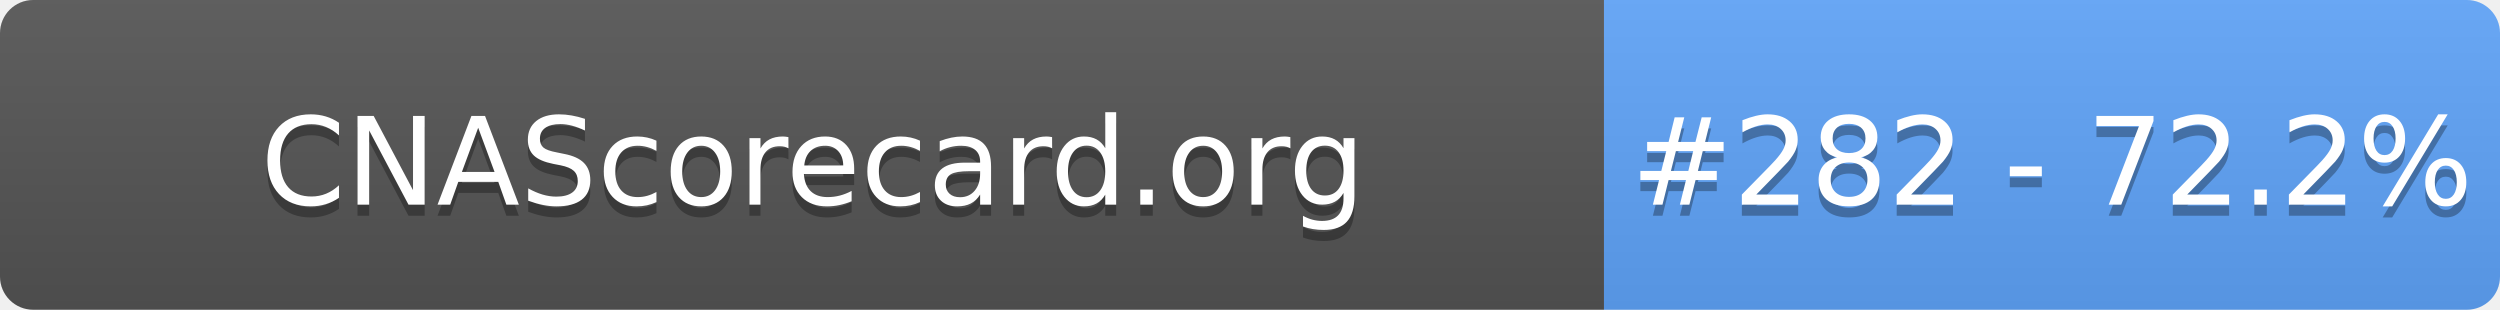
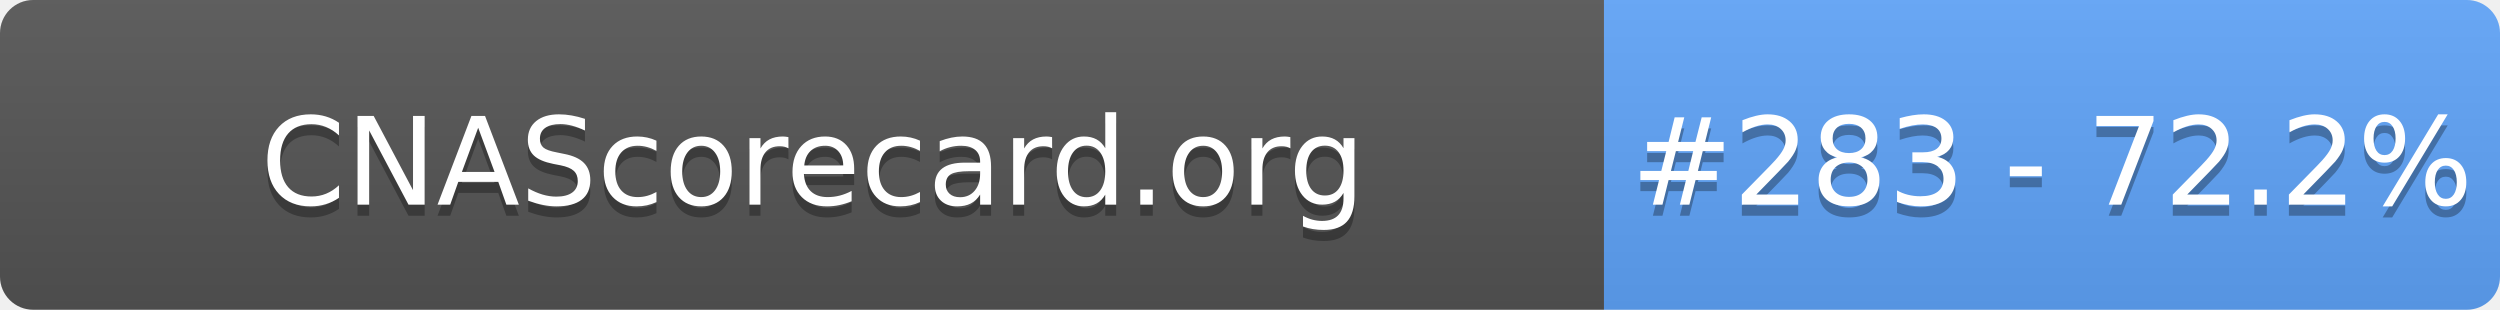
- <svg xmlns="http://www.w3.org/2000/svg" width="226" height="28" role="img" aria-label="CNAScorecard.org: #282 - 72.2%">
+ <svg xmlns="http://www.w3.org/2000/svg" width="226" height="28" role="img" aria-label="CNAScorecard.org: #283 - 72.2%">
  <linearGradient id="s" x2="0" y2="100%">
    <stop offset="0" stop-color="#bbb" stop-opacity=".1" />
    <stop offset="1" stop-opacity=".1" />
  </linearGradient>
  <clipPath id="r">
    <rect width="226" height="28" rx="3" fill="#fff" />
  </clipPath>
  <g clip-path="url(#r)">
    <rect width="145" height="28" fill="#555" />
    <rect x="145" width="81" height="28" fill="#60A5FA" />
    <rect width="226" height="28" fill="url(#s)" />
  </g>
  <g fill="#fff" text-anchor="middle" font-family="Verdana,Geneva,DejaVu Sans,sans-serif" text-rendering="geometricPrecision" font-size="110">
    <text aria-hidden="true" x="735" y="195" fill="#010101" fill-opacity=".3" transform="scale(.1)" textLength="1350">CNAScorecard.org</text>
    <text x="735" y="185" transform="scale(.1)" fill="#fff" textLength="1350">CNAScorecard.org</text>
-     <text aria-hidden="true" x="1855" y="195" fill="#010101" fill-opacity=".3" transform="scale(.1)" textLength="660">#282 - 72.2%</text>
-     <text x="1855" y="185" transform="scale(.1)" fill="#fff" textLength="660">#282 - 72.2%</text>
+     <text aria-hidden="true" x="1855" y="195" fill="#010101" fill-opacity=".3" transform="scale(.1)" textLength="660">#283 - 72.2%</text>
+     <text x="1855" y="185" transform="scale(.1)" fill="#fff" textLength="660">#283 - 72.2%</text>
  </g>
</svg>
